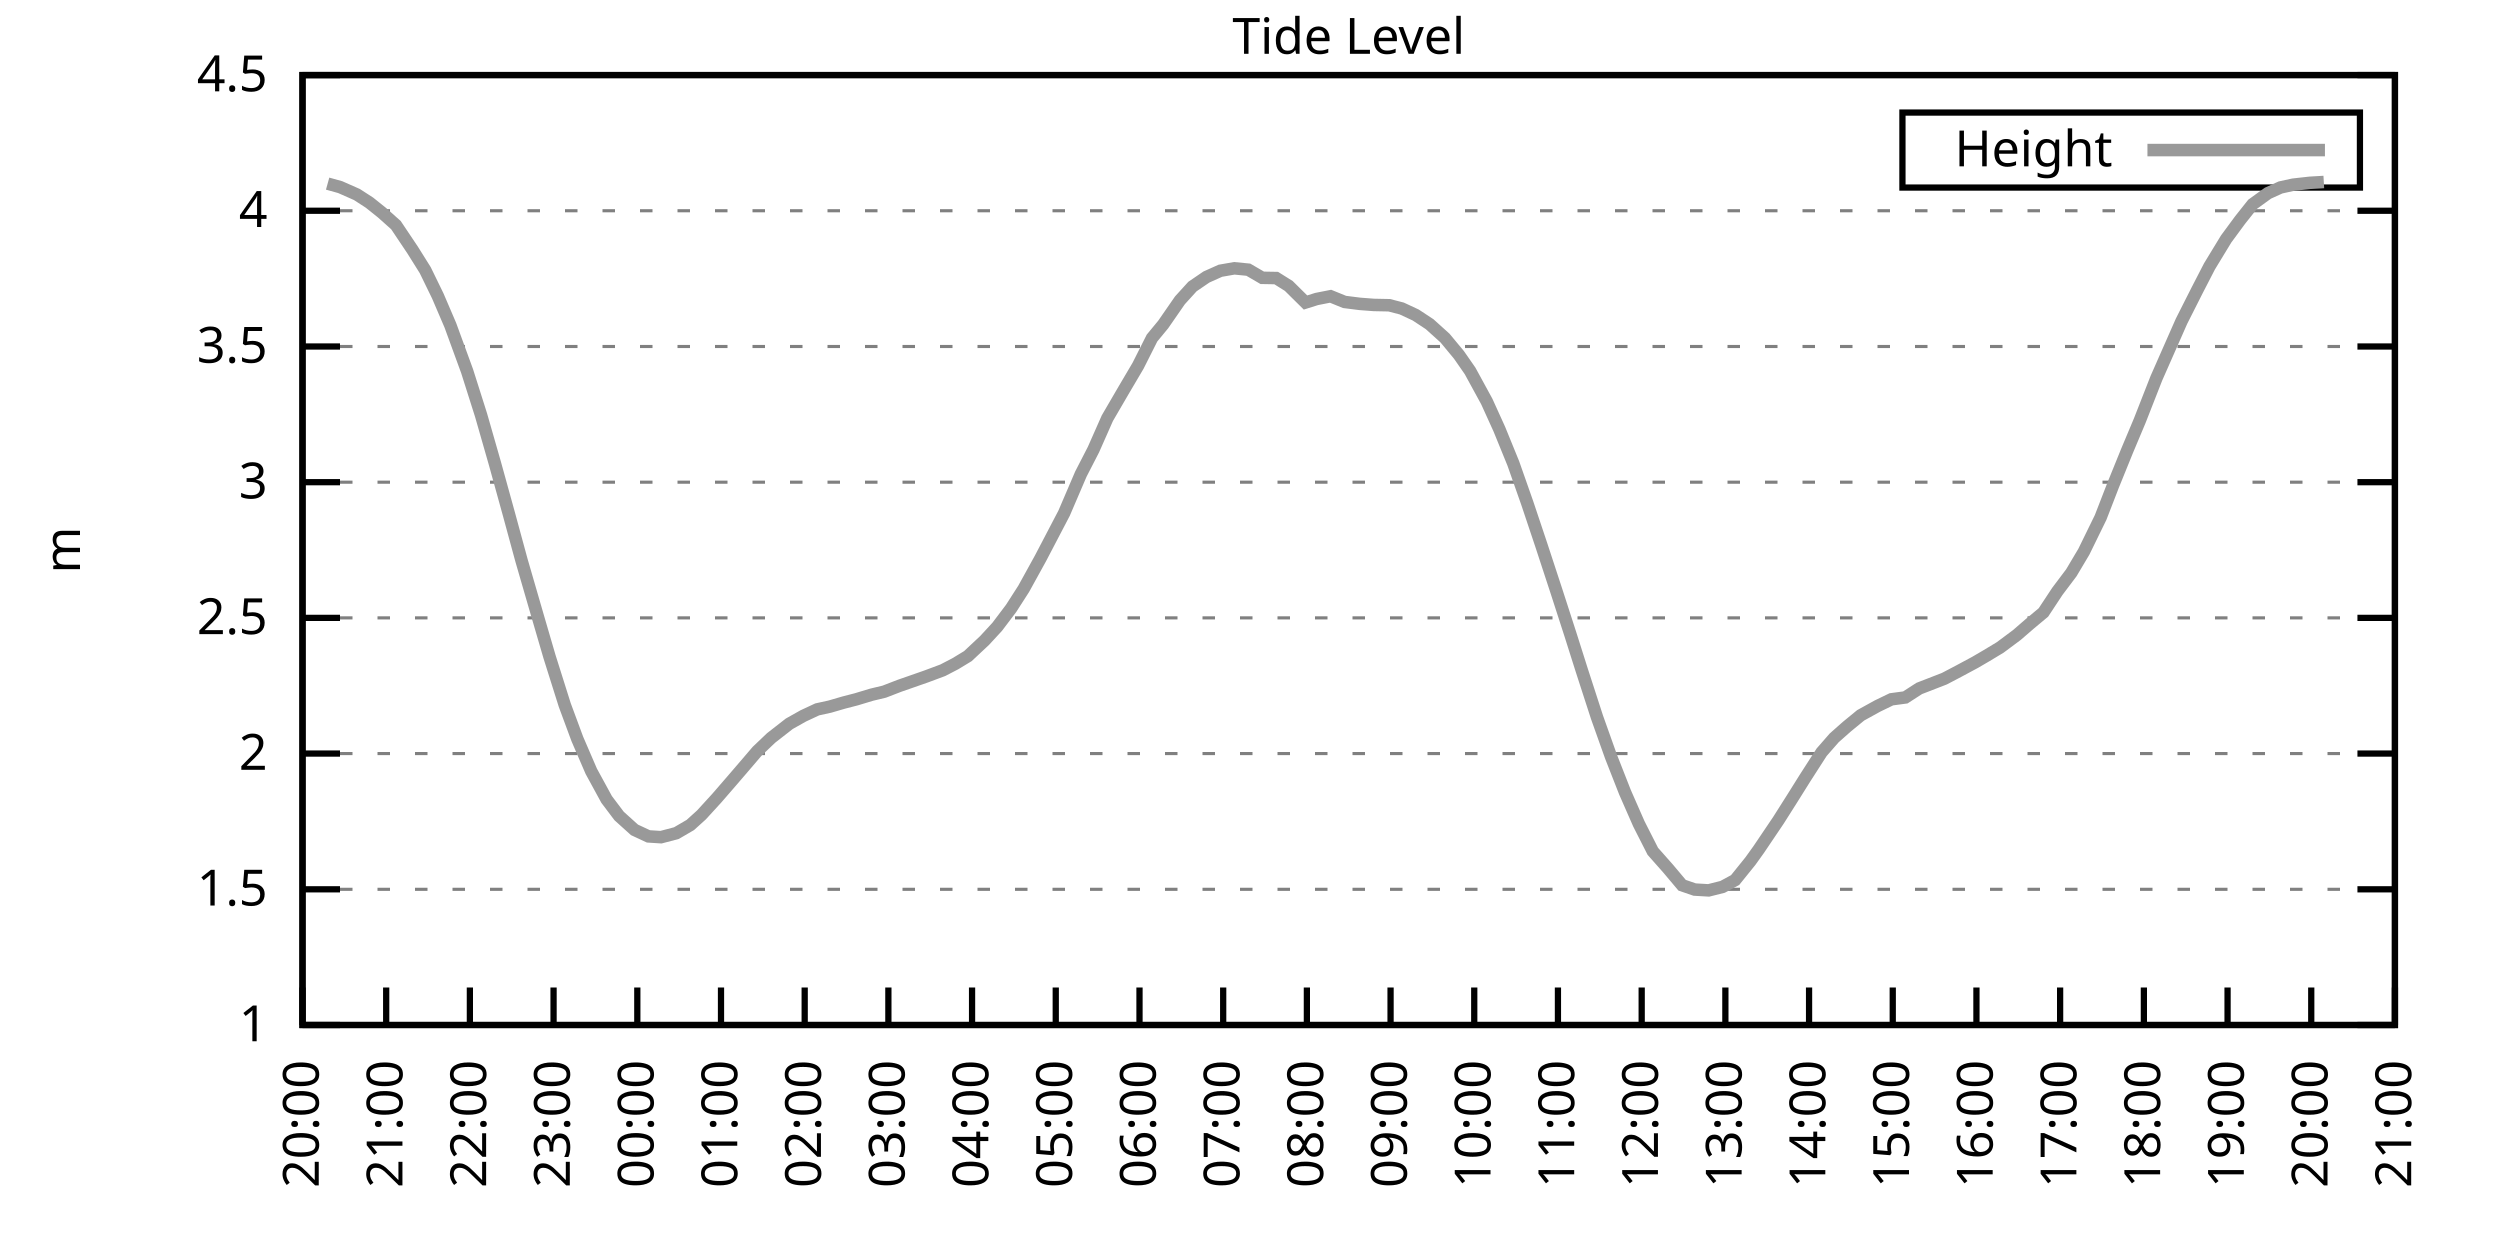
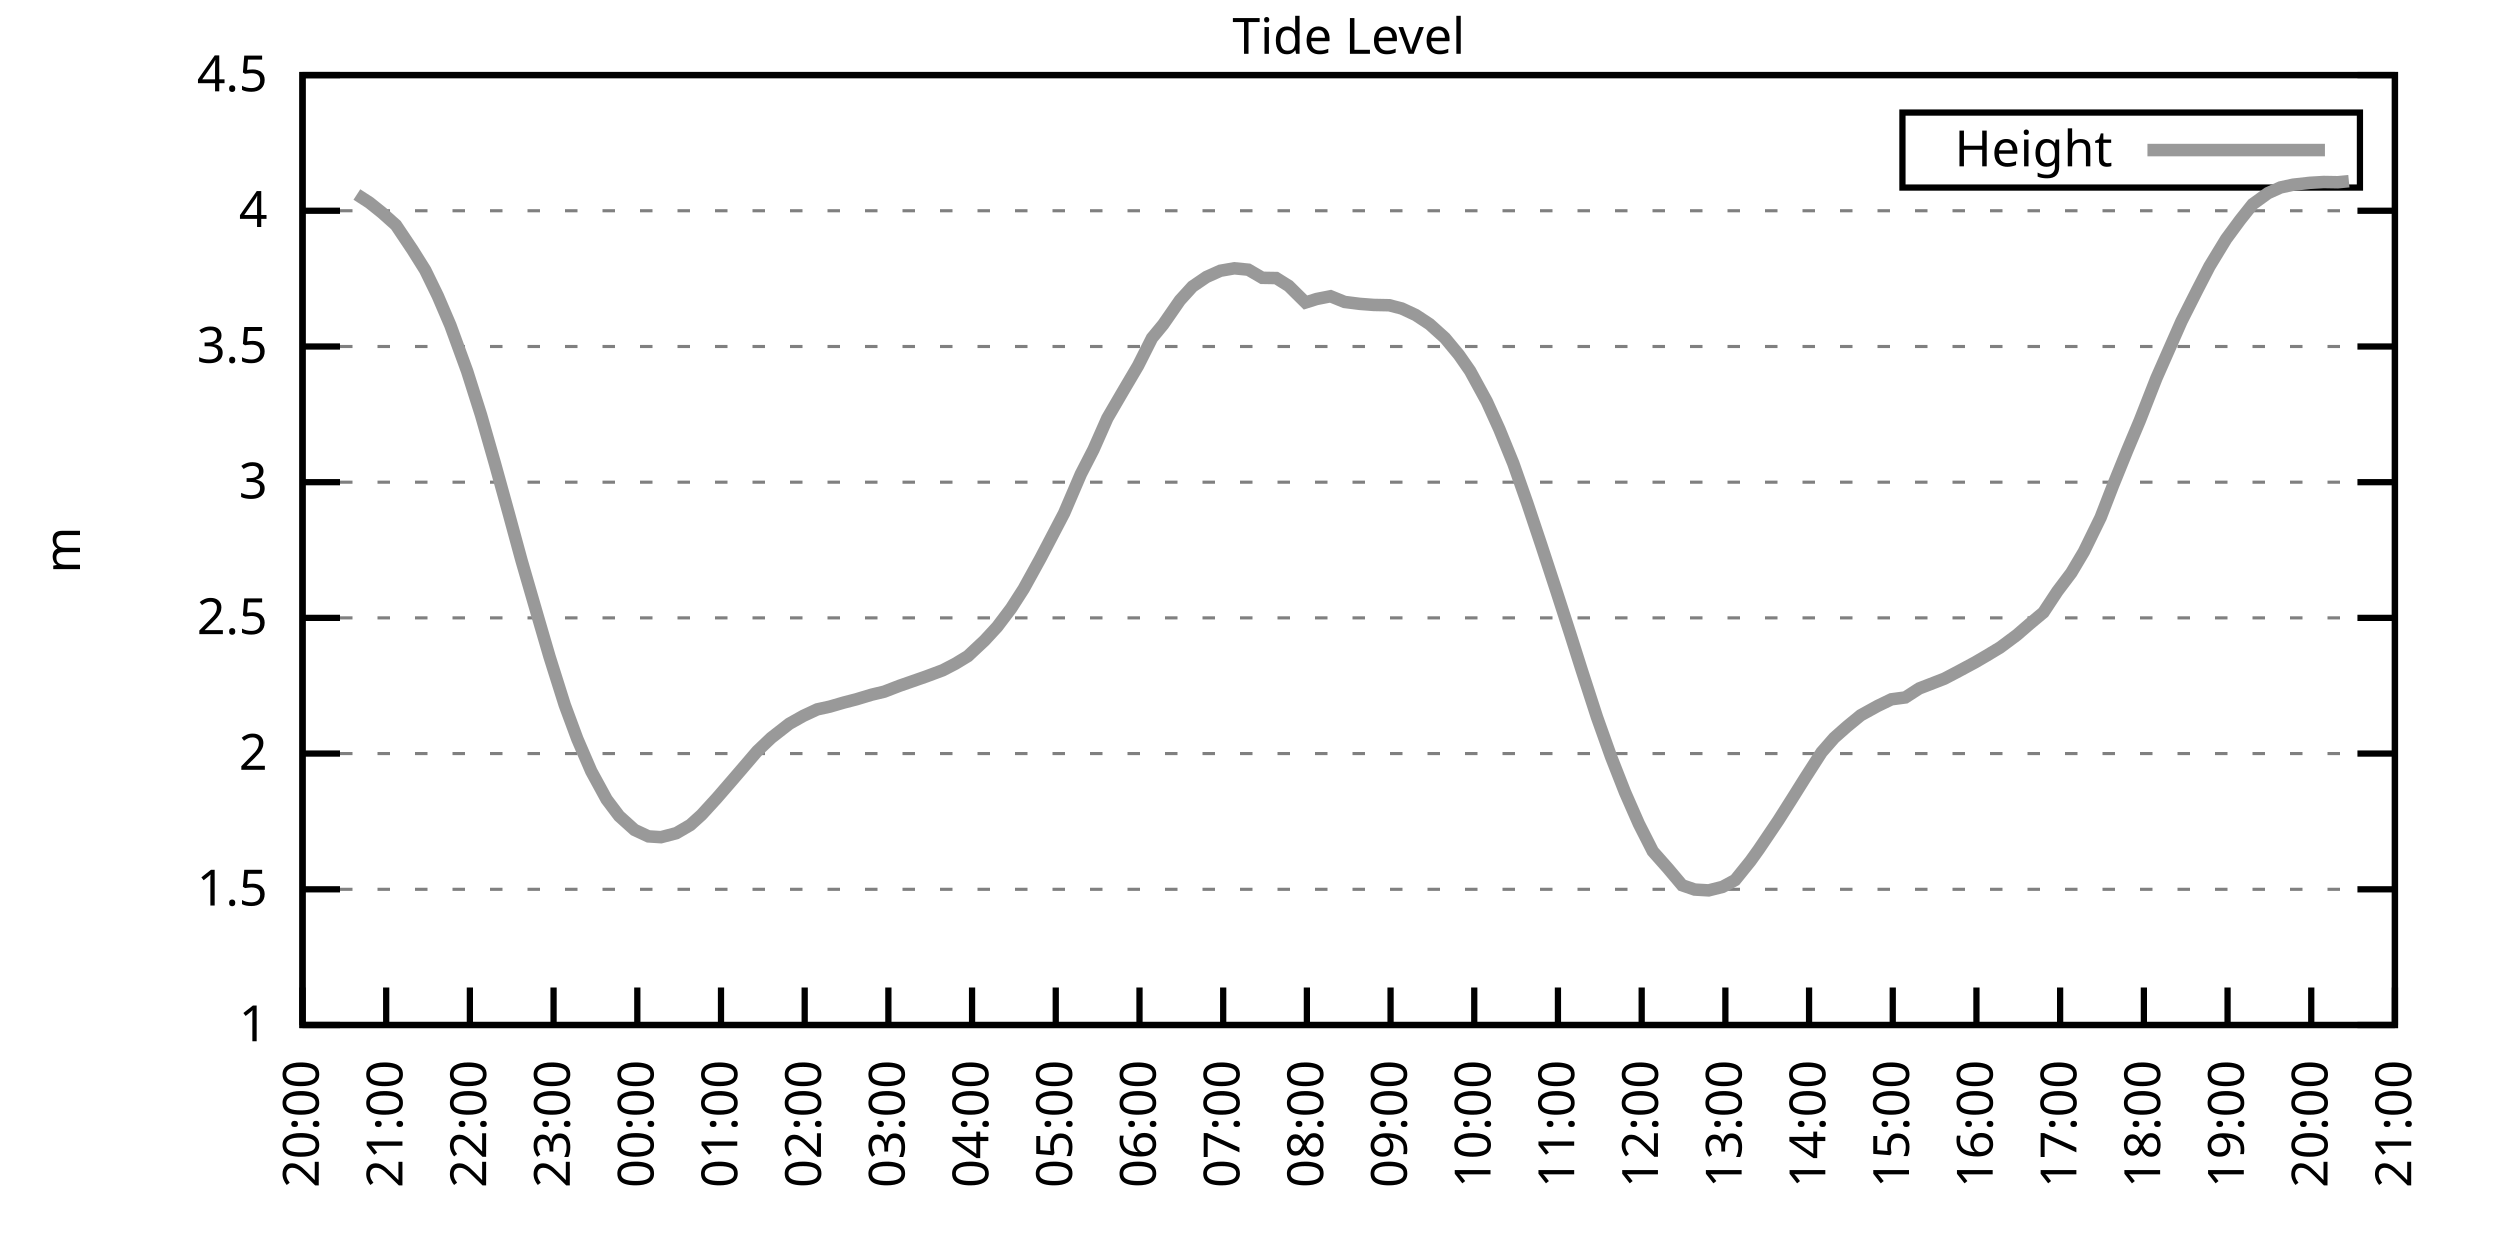
<svg xmlns="http://www.w3.org/2000/svg" xmlns:xlink="http://www.w3.org/1999/xlink" width="400" height="200" viewBox="0 0 400 200">
  <g id="gnuplot_canvas">
    <rect x="0" y="0" width="400" height="200" fill="none" />
    <defs>
      <circle id="gpDot" r="0.5" stroke-width="0.5" stroke="currentColor" />
      <path id="gpPt0" stroke-width="0.333" stroke="currentColor" d="M-1,0 h2 M0,-1 v2" />
      <path id="gpPt1" stroke-width="0.333" stroke="currentColor" d="M-1,-1 L1,1 M1,-1 L-1,1" />
      <path id="gpPt2" stroke-width="0.333" stroke="currentColor" d="M-1,0 L1,0 M0,-1 L0,1 M-1,-1 L1,1 M-1,1 L1,-1" />
      <rect id="gpPt3" stroke-width="0.333" stroke="currentColor" x="-1" y="-1" width="2" height="2" />
      <rect id="gpPt4" stroke-width="0.333" stroke="currentColor" fill="currentColor" x="-1" y="-1" width="2" height="2" />
      <circle id="gpPt5" stroke-width="0.333" stroke="currentColor" cx="0" cy="0" r="1" />
      <use xlink:href="#gpPt5" id="gpPt6" fill="currentColor" stroke="none" />
      <path id="gpPt7" stroke-width="0.333" stroke="currentColor" d="M0,-1.33 L-1.33,0.67 L1.33,0.67 z" />
      <use xlink:href="#gpPt7" id="gpPt8" fill="currentColor" stroke="none" />
      <use xlink:href="#gpPt7" id="gpPt9" stroke="currentColor" transform="rotate(180)" />
      <use xlink:href="#gpPt9" id="gpPt10" fill="currentColor" stroke="none" />
      <use xlink:href="#gpPt3" id="gpPt11" stroke="currentColor" transform="rotate(45)" />
      <use xlink:href="#gpPt11" id="gpPt12" fill="currentColor" stroke="none" />
      <path id="gpPt13" stroke-width="0.333" stroke="currentColor" d="M0,1.330 L1.265,0.411 L0.782,-1.067 L-0.782,-1.076 L-1.265,0.411 z" />
      <use xlink:href="#gpPt13" id="gpPt14" fill="currentColor" stroke="none" />
      <filter id="textbox" filterUnits="objectBoundingBox" x="0" y="0" height="1" width="1">
        <feFlood flood-color="white" flood-opacity="1" result="bgnd" />
        <feComposite in="SourceGraphic" in2="bgnd" operator="atop" />
      </filter>
      <filter id="greybox" filterUnits="objectBoundingBox" x="0" y="0" height="1" width="1">
        <feFlood flood-color="lightgrey" flood-opacity="1" result="grey" />
        <feComposite in="SourceGraphic" in2="grey" operator="atop" />
      </filter>
    </defs>
    <g fill="none" color="white" stroke="currentColor" stroke-width="1.00" stroke-linecap="butt" stroke-linejoin="miter">
</g>
    <g fill="none" color="black" stroke="currentColor" stroke-width="1.00" stroke-linecap="butt" stroke-linejoin="miter">
      <g stroke="none" shape-rendering="crispEdges">
        <polygon fill="rgb(255, 255, 255)" points="48.40,164.00 383.18,164.00 383.18,12.02 48.40,12.02 " />
      </g>
    </g>
    <g fill="none" color="black" stroke="currentColor" stroke-width="1.00" stroke-linecap="butt" stroke-linejoin="miter">
</g>
    <g fill="none" color="black" stroke="black" stroke-width="0.50" stroke-linecap="butt" stroke-linejoin="miter">
</g>
    <g fill="none" color="gray" stroke="currentColor" stroke-width="0.50" stroke-linecap="butt" stroke-linejoin="miter">
      <path stroke="gray" stroke-dasharray="2,4" class="gridline" d="M48.40,164.00 L383.19,164.00  " />
    </g>
    <g fill="none" color="gray" stroke="gray" stroke-width="1.00" stroke-linecap="butt" stroke-linejoin="miter">
</g>
    <g fill="none" color="black" stroke="currentColor" stroke-width="1.00" stroke-linecap="butt" stroke-linejoin="miter">
      <path stroke="black" d="M48.40,164.00 L54.40,164.00 M383.19,164.00 L377.19,164.00  " />
      <g transform="translate(42.80,166.60)" stroke="none" fill="black" font-family="Sans" font-size="8.00" text-anchor="end">
        <text>
          <tspan font-family="Sans"> 1</tspan>
        </text>
      </g>
    </g>
    <g fill="none" color="black" stroke="currentColor" stroke-width="1.00" stroke-linecap="butt" stroke-linejoin="miter">
</g>
    <g fill="none" color="black" stroke="black" stroke-width="0.50" stroke-linecap="butt" stroke-linejoin="miter">
</g>
    <g fill="none" color="gray" stroke="currentColor" stroke-width="0.50" stroke-linecap="butt" stroke-linejoin="miter">
      <path stroke="gray" stroke-dasharray="2,4" class="gridline" d="M48.40,142.29 L383.19,142.29  " />
    </g>
    <g fill="none" color="gray" stroke="gray" stroke-width="1.00" stroke-linecap="butt" stroke-linejoin="miter">
</g>
    <g fill="none" color="black" stroke="currentColor" stroke-width="1.00" stroke-linecap="butt" stroke-linejoin="miter">
      <path stroke="black" d="M48.40,142.29 L54.40,142.29 M383.19,142.29 L377.19,142.29  " />
      <g transform="translate(42.80,144.89)" stroke="none" fill="black" font-family="Sans" font-size="8.00" text-anchor="end">
        <text>
          <tspan font-family="Sans"> 1.5</tspan>
        </text>
      </g>
    </g>
    <g fill="none" color="black" stroke="currentColor" stroke-width="1.00" stroke-linecap="butt" stroke-linejoin="miter">
</g>
    <g fill="none" color="black" stroke="black" stroke-width="0.50" stroke-linecap="butt" stroke-linejoin="miter">
</g>
    <g fill="none" color="gray" stroke="currentColor" stroke-width="0.50" stroke-linecap="butt" stroke-linejoin="miter">
      <path stroke="gray" stroke-dasharray="2,4" class="gridline" d="M48.40,120.57 L383.19,120.57  " />
    </g>
    <g fill="none" color="gray" stroke="gray" stroke-width="1.00" stroke-linecap="butt" stroke-linejoin="miter">
</g>
    <g fill="none" color="black" stroke="currentColor" stroke-width="1.00" stroke-linecap="butt" stroke-linejoin="miter">
      <path stroke="black" d="M48.40,120.57 L54.40,120.57 M383.19,120.57 L377.19,120.57  " />
      <g transform="translate(42.80,123.17)" stroke="none" fill="black" font-family="Sans" font-size="8.00" text-anchor="end">
        <text>
          <tspan font-family="Sans"> 2</tspan>
        </text>
      </g>
    </g>
    <g fill="none" color="black" stroke="currentColor" stroke-width="1.00" stroke-linecap="butt" stroke-linejoin="miter">
</g>
    <g fill="none" color="black" stroke="black" stroke-width="0.50" stroke-linecap="butt" stroke-linejoin="miter">
</g>
    <g fill="none" color="gray" stroke="currentColor" stroke-width="0.50" stroke-linecap="butt" stroke-linejoin="miter">
      <path stroke="gray" stroke-dasharray="2,4" class="gridline" d="M48.40,98.86 L383.19,98.86  " />
    </g>
    <g fill="none" color="gray" stroke="gray" stroke-width="1.00" stroke-linecap="butt" stroke-linejoin="miter">
</g>
    <g fill="none" color="black" stroke="currentColor" stroke-width="1.00" stroke-linecap="butt" stroke-linejoin="miter">
      <path stroke="black" d="M48.40,98.86 L54.40,98.86 M383.19,98.86 L377.19,98.86  " />
      <g transform="translate(42.80,101.46)" stroke="none" fill="black" font-family="Sans" font-size="8.00" text-anchor="end">
        <text>
          <tspan font-family="Sans"> 2.5</tspan>
        </text>
      </g>
    </g>
    <g fill="none" color="black" stroke="currentColor" stroke-width="1.00" stroke-linecap="butt" stroke-linejoin="miter">
</g>
    <g fill="none" color="black" stroke="black" stroke-width="0.50" stroke-linecap="butt" stroke-linejoin="miter">
</g>
    <g fill="none" color="gray" stroke="currentColor" stroke-width="0.50" stroke-linecap="butt" stroke-linejoin="miter">
      <path stroke="gray" stroke-dasharray="2,4" class="gridline" d="M48.40,77.15 L383.19,77.15  " />
    </g>
    <g fill="none" color="gray" stroke="gray" stroke-width="1.00" stroke-linecap="butt" stroke-linejoin="miter">
</g>
    <g fill="none" color="black" stroke="currentColor" stroke-width="1.00" stroke-linecap="butt" stroke-linejoin="miter">
      <path stroke="black" d="M48.40,77.15 L54.40,77.15 M383.19,77.15 L377.19,77.15  " />
      <g transform="translate(42.80,79.75)" stroke="none" fill="black" font-family="Sans" font-size="8.00" text-anchor="end">
        <text>
          <tspan font-family="Sans"> 3</tspan>
        </text>
      </g>
    </g>
    <g fill="none" color="black" stroke="currentColor" stroke-width="1.00" stroke-linecap="butt" stroke-linejoin="miter">
</g>
    <g fill="none" color="black" stroke="black" stroke-width="0.50" stroke-linecap="butt" stroke-linejoin="miter">
</g>
    <g fill="none" color="gray" stroke="currentColor" stroke-width="0.50" stroke-linecap="butt" stroke-linejoin="miter">
      <path stroke="gray" stroke-dasharray="2,4" class="gridline" d="M48.40,55.44 L383.19,55.44  " />
    </g>
    <g fill="none" color="gray" stroke="gray" stroke-width="1.00" stroke-linecap="butt" stroke-linejoin="miter">
</g>
    <g fill="none" color="black" stroke="currentColor" stroke-width="1.00" stroke-linecap="butt" stroke-linejoin="miter">
      <path stroke="black" d="M48.40,55.44 L54.40,55.44 M383.19,55.44 L377.19,55.44  " />
      <g transform="translate(42.80,58.04)" stroke="none" fill="black" font-family="Sans" font-size="8.00" text-anchor="end">
        <text>
          <tspan font-family="Sans"> 3.5</tspan>
        </text>
      </g>
    </g>
    <g fill="none" color="black" stroke="currentColor" stroke-width="1.00" stroke-linecap="butt" stroke-linejoin="miter">
</g>
    <g fill="none" color="black" stroke="black" stroke-width="0.50" stroke-linecap="butt" stroke-linejoin="miter">
</g>
    <g fill="none" color="gray" stroke="currentColor" stroke-width="0.50" stroke-linecap="butt" stroke-linejoin="miter">
      <path stroke="gray" stroke-dasharray="2,4" class="gridline" d="M48.40,33.72 L383.19,33.72  " />
    </g>
    <g fill="none" color="gray" stroke="gray" stroke-width="1.00" stroke-linecap="butt" stroke-linejoin="miter">
</g>
    <g fill="none" color="black" stroke="currentColor" stroke-width="1.00" stroke-linecap="butt" stroke-linejoin="miter">
      <path stroke="black" d="M48.40,33.72 L54.40,33.72 M383.19,33.72 L377.19,33.72  " />
      <g transform="translate(42.80,36.32)" stroke="none" fill="black" font-family="Sans" font-size="8.00" text-anchor="end">
        <text>
          <tspan font-family="Sans"> 4</tspan>
        </text>
      </g>
    </g>
    <g fill="none" color="black" stroke="currentColor" stroke-width="1.00" stroke-linecap="butt" stroke-linejoin="miter">
</g>
    <g fill="none" color="black" stroke="black" stroke-width="0.50" stroke-linecap="butt" stroke-linejoin="miter">
</g>
    <g fill="none" color="gray" stroke="currentColor" stroke-width="0.50" stroke-linecap="butt" stroke-linejoin="miter">
      <path stroke="gray" stroke-dasharray="2,4" class="gridline" d="M48.40,12.01 L383.19,12.01  " />
    </g>
    <g fill="none" color="gray" stroke="gray" stroke-width="1.00" stroke-linecap="butt" stroke-linejoin="miter">
</g>
    <g fill="none" color="black" stroke="currentColor" stroke-width="1.00" stroke-linecap="butt" stroke-linejoin="miter">
      <path stroke="black" d="M48.40,12.01 L54.40,12.01 M383.19,12.01 L377.19,12.01  " />
      <g transform="translate(42.80,14.61)" stroke="none" fill="black" font-family="Sans" font-size="8.00" text-anchor="end">
        <text>
          <tspan font-family="Sans"> 4.5</tspan>
        </text>
      </g>
    </g>
    <g fill="none" color="black" stroke="currentColor" stroke-width="1.00" stroke-linecap="butt" stroke-linejoin="miter">
      <path stroke="black" d="M48.40,164.00 L48.40,158.00  " />
      <g transform="translate(51.00,169.60) rotate(270.00)" stroke="none" fill="black" font-family="Sans" font-size="8.00" text-anchor="end">
        <text>
          <tspan font-family="Sans">20:00</tspan>
        </text>
      </g>
    </g>
    <g fill="none" color="black" stroke="currentColor" stroke-width="1.00" stroke-linecap="butt" stroke-linejoin="miter">
      <path stroke="black" d="M61.79,164.00 L61.79,158.00  " />
      <g transform="translate(64.39,169.60) rotate(270.00)" stroke="none" fill="black" font-family="Sans" font-size="8.00" text-anchor="end">
        <text>
          <tspan font-family="Sans">21:00</tspan>
        </text>
      </g>
    </g>
    <g fill="none" color="black" stroke="currentColor" stroke-width="1.00" stroke-linecap="butt" stroke-linejoin="miter">
      <path stroke="black" d="M75.18,164.00 L75.18,158.00  " />
      <g transform="translate(77.78,169.60) rotate(270.00)" stroke="none" fill="black" font-family="Sans" font-size="8.00" text-anchor="end">
        <text>
          <tspan font-family="Sans">22:00</tspan>
        </text>
      </g>
    </g>
    <g fill="none" color="black" stroke="currentColor" stroke-width="1.00" stroke-linecap="butt" stroke-linejoin="miter">
      <path stroke="black" d="M88.57,164.00 L88.57,158.00  " />
      <g transform="translate(91.17,169.60) rotate(270.00)" stroke="none" fill="black" font-family="Sans" font-size="8.00" text-anchor="end">
        <text>
          <tspan font-family="Sans">23:00</tspan>
        </text>
      </g>
    </g>
    <g fill="none" color="black" stroke="currentColor" stroke-width="1.00" stroke-linecap="butt" stroke-linejoin="miter">
      <path stroke="black" d="M101.97,164.00 L101.97,158.00  " />
      <g transform="translate(104.57,169.60) rotate(270.00)" stroke="none" fill="black" font-family="Sans" font-size="8.00" text-anchor="end">
        <text>
          <tspan font-family="Sans">00:00</tspan>
        </text>
      </g>
    </g>
    <g fill="none" color="black" stroke="currentColor" stroke-width="1.00" stroke-linecap="butt" stroke-linejoin="miter">
      <path stroke="black" d="M115.36,164.00 L115.36,158.00  " />
      <g transform="translate(117.96,169.60) rotate(270.00)" stroke="none" fill="black" font-family="Sans" font-size="8.00" text-anchor="end">
        <text>
          <tspan font-family="Sans">01:00</tspan>
        </text>
      </g>
    </g>
    <g fill="none" color="black" stroke="currentColor" stroke-width="1.00" stroke-linecap="butt" stroke-linejoin="miter">
      <path stroke="black" d="M128.75,164.00 L128.75,158.00  " />
      <g transform="translate(131.35,169.60) rotate(270.00)" stroke="none" fill="black" font-family="Sans" font-size="8.00" text-anchor="end">
        <text>
          <tspan font-family="Sans">02:00</tspan>
        </text>
      </g>
    </g>
    <g fill="none" color="black" stroke="currentColor" stroke-width="1.00" stroke-linecap="butt" stroke-linejoin="miter">
      <path stroke="black" d="M142.14,164.00 L142.14,158.00  " />
      <g transform="translate(144.74,169.60) rotate(270.00)" stroke="none" fill="black" font-family="Sans" font-size="8.00" text-anchor="end">
        <text>
          <tspan font-family="Sans">03:00</tspan>
        </text>
      </g>
    </g>
    <g fill="none" color="black" stroke="currentColor" stroke-width="1.00" stroke-linecap="butt" stroke-linejoin="miter">
      <path stroke="black" d="M155.53,164.00 L155.53,158.00  " />
      <g transform="translate(158.13,169.60) rotate(270.00)" stroke="none" fill="black" font-family="Sans" font-size="8.00" text-anchor="end">
        <text>
          <tspan font-family="Sans">04:00</tspan>
        </text>
      </g>
    </g>
    <g fill="none" color="black" stroke="currentColor" stroke-width="1.00" stroke-linecap="butt" stroke-linejoin="miter">
      <path stroke="black" d="M168.92,164.00 L168.92,158.00  " />
      <g transform="translate(171.52,169.60) rotate(270.00)" stroke="none" fill="black" font-family="Sans" font-size="8.00" text-anchor="end">
        <text>
          <tspan font-family="Sans">05:00</tspan>
        </text>
      </g>
    </g>
    <g fill="none" color="black" stroke="currentColor" stroke-width="1.00" stroke-linecap="butt" stroke-linejoin="miter">
      <path stroke="black" d="M182.32,164.00 L182.32,158.00  " />
      <g transform="translate(184.92,169.60) rotate(270.00)" stroke="none" fill="black" font-family="Sans" font-size="8.00" text-anchor="end">
        <text>
          <tspan font-family="Sans">06:00</tspan>
        </text>
      </g>
    </g>
    <g fill="none" color="black" stroke="currentColor" stroke-width="1.00" stroke-linecap="butt" stroke-linejoin="miter">
      <path stroke="black" d="M195.71,164.00 L195.71,158.00  " />
      <g transform="translate(198.31,169.60) rotate(270.00)" stroke="none" fill="black" font-family="Sans" font-size="8.00" text-anchor="end">
        <text>
          <tspan font-family="Sans">07:00</tspan>
        </text>
      </g>
    </g>
    <g fill="none" color="black" stroke="currentColor" stroke-width="1.00" stroke-linecap="butt" stroke-linejoin="miter">
      <path stroke="black" d="M209.10,164.00 L209.10,158.00  " />
      <g transform="translate(211.70,169.60) rotate(270.00)" stroke="none" fill="black" font-family="Sans" font-size="8.00" text-anchor="end">
        <text>
          <tspan font-family="Sans">08:00</tspan>
        </text>
      </g>
    </g>
    <g fill="none" color="black" stroke="currentColor" stroke-width="1.00" stroke-linecap="butt" stroke-linejoin="miter">
      <path stroke="black" d="M222.49,164.00 L222.49,158.00  " />
      <g transform="translate(225.09,169.60) rotate(270.00)" stroke="none" fill="black" font-family="Sans" font-size="8.00" text-anchor="end">
        <text>
          <tspan font-family="Sans">09:00</tspan>
        </text>
      </g>
    </g>
    <g fill="none" color="black" stroke="currentColor" stroke-width="1.00" stroke-linecap="butt" stroke-linejoin="miter">
      <path stroke="black" d="M235.88,164.00 L235.88,158.00  " />
      <g transform="translate(238.48,169.60) rotate(270.00)" stroke="none" fill="black" font-family="Sans" font-size="8.00" text-anchor="end">
        <text>
          <tspan font-family="Sans">10:00</tspan>
        </text>
      </g>
    </g>
    <g fill="none" color="black" stroke="currentColor" stroke-width="1.00" stroke-linecap="butt" stroke-linejoin="miter">
      <path stroke="black" d="M249.27,164.00 L249.27,158.00  " />
      <g transform="translate(251.87,169.60) rotate(270.00)" stroke="none" fill="black" font-family="Sans" font-size="8.00" text-anchor="end">
        <text>
          <tspan font-family="Sans">11:00</tspan>
        </text>
      </g>
    </g>
    <g fill="none" color="black" stroke="currentColor" stroke-width="1.00" stroke-linecap="butt" stroke-linejoin="miter">
      <path stroke="black" d="M262.67,164.00 L262.67,158.00  " />
      <g transform="translate(265.27,169.60) rotate(270.00)" stroke="none" fill="black" font-family="Sans" font-size="8.00" text-anchor="end">
        <text>
          <tspan font-family="Sans">12:00</tspan>
        </text>
      </g>
    </g>
    <g fill="none" color="black" stroke="currentColor" stroke-width="1.00" stroke-linecap="butt" stroke-linejoin="miter">
      <path stroke="black" d="M276.06,164.00 L276.06,158.00  " />
      <g transform="translate(278.66,169.60) rotate(270.00)" stroke="none" fill="black" font-family="Sans" font-size="8.00" text-anchor="end">
        <text>
          <tspan font-family="Sans">13:00</tspan>
        </text>
      </g>
    </g>
    <g fill="none" color="black" stroke="currentColor" stroke-width="1.00" stroke-linecap="butt" stroke-linejoin="miter">
      <path stroke="black" d="M289.45,164.00 L289.45,158.00  " />
      <g transform="translate(292.05,169.60) rotate(270.00)" stroke="none" fill="black" font-family="Sans" font-size="8.00" text-anchor="end">
        <text>
          <tspan font-family="Sans">14:00</tspan>
        </text>
      </g>
    </g>
    <g fill="none" color="black" stroke="currentColor" stroke-width="1.00" stroke-linecap="butt" stroke-linejoin="miter">
      <path stroke="black" d="M302.84,164.00 L302.84,158.00  " />
      <g transform="translate(305.44,169.60) rotate(270.00)" stroke="none" fill="black" font-family="Sans" font-size="8.00" text-anchor="end">
        <text>
          <tspan font-family="Sans">15:00</tspan>
        </text>
      </g>
    </g>
    <g fill="none" color="black" stroke="currentColor" stroke-width="1.00" stroke-linecap="butt" stroke-linejoin="miter">
      <path stroke="black" d="M316.23,164.00 L316.23,158.00  " />
      <g transform="translate(318.83,169.60) rotate(270.00)" stroke="none" fill="black" font-family="Sans" font-size="8.00" text-anchor="end">
        <text>
          <tspan font-family="Sans">16:00</tspan>
        </text>
      </g>
    </g>
    <g fill="none" color="black" stroke="currentColor" stroke-width="1.00" stroke-linecap="butt" stroke-linejoin="miter">
      <path stroke="black" d="M329.62,164.00 L329.62,158.00  " />
      <g transform="translate(332.22,169.60) rotate(270.00)" stroke="none" fill="black" font-family="Sans" font-size="8.00" text-anchor="end">
        <text>
          <tspan font-family="Sans">17:00</tspan>
        </text>
      </g>
    </g>
    <g fill="none" color="black" stroke="currentColor" stroke-width="1.00" stroke-linecap="butt" stroke-linejoin="miter">
      <path stroke="black" d="M343.02,164.00 L343.02,158.00  " />
      <g transform="translate(345.62,169.60) rotate(270.00)" stroke="none" fill="black" font-family="Sans" font-size="8.00" text-anchor="end">
        <text>
          <tspan font-family="Sans">18:00</tspan>
        </text>
      </g>
    </g>
    <g fill="none" color="black" stroke="currentColor" stroke-width="1.00" stroke-linecap="butt" stroke-linejoin="miter">
      <path stroke="black" d="M356.41,164.00 L356.41,158.00  " />
      <g transform="translate(359.01,169.60) rotate(270.00)" stroke="none" fill="black" font-family="Sans" font-size="8.00" text-anchor="end">
        <text>
          <tspan font-family="Sans">19:00</tspan>
        </text>
      </g>
    </g>
    <g fill="none" color="black" stroke="currentColor" stroke-width="1.00" stroke-linecap="butt" stroke-linejoin="miter">
      <path stroke="black" d="M369.80,164.00 L369.80,158.00  " />
      <g transform="translate(372.40,169.60) rotate(270.00)" stroke="none" fill="black" font-family="Sans" font-size="8.00" text-anchor="end">
        <text>
          <tspan font-family="Sans">20:00</tspan>
        </text>
      </g>
    </g>
    <g fill="none" color="black" stroke="currentColor" stroke-width="1.00" stroke-linecap="butt" stroke-linejoin="miter">
      <path stroke="black" d="M383.19,164.00 L383.19,158.00  " />
      <g transform="translate(385.79,169.60) rotate(270.00)" stroke="none" fill="black" font-family="Sans" font-size="8.00" text-anchor="end">
        <text>
          <tspan font-family="Sans">21:00</tspan>
        </text>
      </g>
    </g>
    <g fill="none" color="black" stroke="currentColor" stroke-width="1.00" stroke-linecap="butt" stroke-linejoin="miter">
</g>
    <g fill="none" color="black" stroke="currentColor" stroke-width="1.00" stroke-linecap="butt" stroke-linejoin="miter">
      <path stroke="black" d="M48.40,12.01 L48.40,164.00 L383.19,164.00 L383.19,12.01 L48.40,12.01 Z  " />
    </g>
    <g fill="none" color="black" stroke="currentColor" stroke-width="1.00" stroke-linecap="butt" stroke-linejoin="miter">
</g>
    <g fill="none" color="black" stroke="currentColor" stroke-width="1.00" stroke-linecap="butt" stroke-linejoin="miter">
      <path stroke="black" d="M304.39,30.01 L304.39,18.01 L377.59,18.01 L377.59,30.01 L304.39,30.01 Z  " />
    </g>
    <g id="Tide_level_plot_1">
      <g fill="none" color="white" stroke="black" stroke-width="2.00" stroke-linecap="butt" stroke-linejoin="miter">
</g>
      <g fill="none" color="black" stroke="currentColor" stroke-width="2.00" stroke-linecap="butt" stroke-linejoin="miter">
        <g transform="translate(337.99,26.61)" stroke="none" fill="black" font-family="Sans" font-size="8.00" text-anchor="end">
          <text>
            <tspan font-family="Sans">Height</tspan>
          </text>
        </g>
      </g>
      <g fill="none" color="black" stroke="currentColor" stroke-width="2.00" stroke-linecap="butt" stroke-linejoin="miter">
-         <path stroke="rgb(153, 153, 153)" d="M343.59,24.01 L371.99,24.01 M52.42,29.38 L54.43,29.94 L57.10,31.12 L59.11,32.42 L61.12,34.03 L63.35,36.02   L66.03,40.02 L68.04,43.23 L70.05,47.36 L72.06,52.05 L74.74,59.39 L76.97,66.42 L79.20,74.20 L81.43,82.27   L83.44,89.66 L86.12,98.90 L87.91,105.03 L90.36,112.80 L92.37,118.23 L94.60,123.40 L97.06,127.91 L99.06,130.56   L101.52,132.78 L103.75,133.82 L105.76,133.95 L108.22,133.30 L110.45,132.00 L112.23,130.39 L114.69,127.70 L117.14,124.87   L119.15,122.53 L121.16,120.18 L123.39,118.06 L126.29,115.80 L128.53,114.54 L130.76,113.50 L132.77,113.06 L135.00,112.41   L137.01,111.89 L139.46,111.15 L141.47,110.67 L143.93,109.72 L145.94,109.02 L148.17,108.24 L150.85,107.24 L152.85,106.20   L154.86,104.98 L157.54,102.47 L159.55,100.29 L161.78,97.34 L163.79,94.21 L166.47,89.35 L170.26,82.10 L172.94,75.85   L174.95,71.94 L177.18,66.90 L179.86,62.30 L182.09,58.52 L184.32,54.09 L186.11,51.92 L188.79,48.05 L190.80,45.84   L193.03,44.32 L195.26,43.32 L197.49,42.93 L199.73,43.15 L201.96,44.45 L204.19,44.49 L206.20,45.75 L208.88,48.40   L210.66,47.84 L212.89,47.40 L215.13,48.31 L217.58,48.62 L219.81,48.79 L222.27,48.84 L224.28,49.36 L226.51,50.40   L228.74,51.87 L231.20,54.09 L233.43,56.78 L235.21,59.34 L237.89,64.25 L239.90,68.68 L242.13,74.15 L244.36,80.49   L246.60,87.18 L249.05,94.65 L251.28,101.55 L253.07,107.20 L255.52,114.76 L257.76,121.05 L259.99,126.74 L262.22,131.82   L264.45,136.21 L266.91,138.99 L269.14,141.64 L271.15,142.33 L273.38,142.46 L275.61,141.90 L277.62,140.81 L280.07,137.77   L281.41,135.90 L284.54,131.26 L286.77,127.74 L288.78,124.53 L291.46,120.36 L293.47,118.06 L295.48,116.28 L297.71,114.45   L300.39,112.97 L302.62,111.89 L304.85,111.59 L307.08,110.15 L309.09,109.37 L311.10,108.59 L313.33,107.42 L316.01,105.98   L317.79,104.94 L320.03,103.59 L322.70,101.60 L324.71,99.86 L326.95,97.99 L329.18,94.61 L331.41,91.65 L333.42,88.27   L336.10,82.79 L338.10,77.63 L340.34,72.11 L342.35,67.33 L345.02,60.52 L347.03,55.96 L349.04,51.40 L351.50,46.53   L353.51,42.63 L356.18,38.24 L358.42,35.20 L360.42,32.68 L362.88,30.90 L364.89,29.99 L366.90,29.55 L369.58,29.25   L371.81,29.12  " />
+         <path stroke="rgb(153, 153, 153)" d="M343.59,24.01 L371.99,24.01 M57.10,31.12 L59.11,32.42 L61.12,34.03 L63.35,36.02 L66.03,40.02 L68.04,43.23   L70.05,47.36 L72.06,52.05 L74.74,59.39 L76.97,66.42 L79.20,74.20 L81.43,82.27 L83.44,89.66 L86.12,98.90   L87.91,105.03 L90.36,112.80 L92.37,118.23 L94.60,123.40 L97.06,127.91 L99.06,130.56 L101.52,132.78 L103.75,133.82   L105.76,133.95 L108.22,133.30 L110.45,132.00 L112.23,130.39 L114.69,127.70 L117.14,124.87 L119.15,122.53 L121.16,120.18   L123.39,118.06 L126.29,115.80 L128.53,114.54 L130.76,113.50 L132.77,113.06 L135.00,112.41 L137.01,111.89 L139.46,111.15   L141.47,110.67 L143.93,109.72 L145.94,109.02 L148.17,108.24 L150.85,107.24 L152.85,106.20 L154.86,104.98 L157.54,102.47   L159.55,100.29 L161.78,97.34 L163.79,94.21 L166.47,89.35 L170.26,82.10 L172.94,75.85 L174.95,71.94 L177.18,66.90   L179.86,62.30 L182.09,58.52 L184.32,54.09 L186.11,51.92 L188.79,48.05 L190.80,45.84 L193.03,44.32 L195.26,43.32   L197.49,42.93 L199.73,43.15 L201.96,44.45 L204.19,44.49 L206.20,45.75 L208.88,48.40 L210.66,47.84 L212.89,47.40   L215.13,48.31 L217.58,48.62 L219.81,48.79 L222.27,48.84 L224.28,49.36 L226.51,50.40 L228.74,51.87 L231.20,54.09   L233.43,56.78 L235.21,59.34 L237.89,64.25 L239.90,68.68 L242.13,74.15 L244.36,80.49 L246.60,87.18 L249.05,94.65   L251.28,101.55 L253.07,107.20 L255.52,114.76 L257.76,121.05 L259.99,126.74 L262.22,131.82 L264.45,136.21 L266.91,138.99   L269.14,141.64 L271.15,142.33 L273.38,142.46 L275.61,141.90 L277.62,140.81 L280.07,137.77 L281.41,135.90 L284.54,131.26   L286.77,127.74 L288.78,124.53 L291.46,120.36 L293.47,118.06 L295.48,116.28 L297.71,114.45 L300.39,112.97 L302.62,111.89   L304.85,111.59 L307.08,110.15 L309.09,109.37 L311.10,108.59 L313.33,107.42 L316.01,105.98 L317.79,104.94 L320.03,103.59   L322.70,101.60 L324.71,99.86 L326.95,97.99 L329.18,94.61 L331.41,91.65 L333.42,88.27 L336.10,82.79 L338.10,77.63   L340.34,72.11 L342.35,67.33 L345.02,60.52 L347.03,55.96 L349.04,51.40 L351.50,46.53 L353.51,42.63 L356.18,38.24   L358.42,35.20 L360.42,32.68 L362.88,30.90 L364.89,29.99 L366.90,29.55 L369.58,29.25 L371.81,29.12 L374.04,29.16   L375.82,28.99  " />
      </g>
    </g>
    <g fill="none" color="black" stroke="currentColor" stroke-width="2.00" stroke-linecap="butt" stroke-linejoin="miter">
</g>
    <g fill="none" color="black" stroke="black" stroke-width="1.00" stroke-linecap="butt" stroke-linejoin="miter">
</g>
    <g fill="none" color="black" stroke="currentColor" stroke-width="1.00" stroke-linecap="butt" stroke-linejoin="miter">
      <path stroke="black" d="M48.40,12.01 L48.40,164.00 L383.19,164.00 L383.19,12.01 L48.40,12.01 Z  " />
      <g transform="translate(12.80,88.01) rotate(270.00)" stroke="none" fill="black" font-family="Sans" font-size="8.00" text-anchor="middle">
        <text>
          <tspan font-family="Sans">m</tspan>
        </text>
      </g>
    </g>
    <g fill="none" color="black" stroke="currentColor" stroke-width="1.00" stroke-linecap="butt" stroke-linejoin="miter">
</g>
    <g fill="none" color="black" stroke="currentColor" stroke-width="1.00" stroke-linecap="butt" stroke-linejoin="miter">
      <g transform="translate(215.79,8.61)" stroke="none" fill="black" font-family="Sans" font-size="8.00" text-anchor="middle">
        <text>
          <tspan font-family="Sans">Tide Level</tspan>
        </text>
      </g>
    </g>
    <g fill="none" color="black" stroke="currentColor" stroke-width="1.00" stroke-linecap="butt" stroke-linejoin="miter">
</g>
  </g>
</svg>
